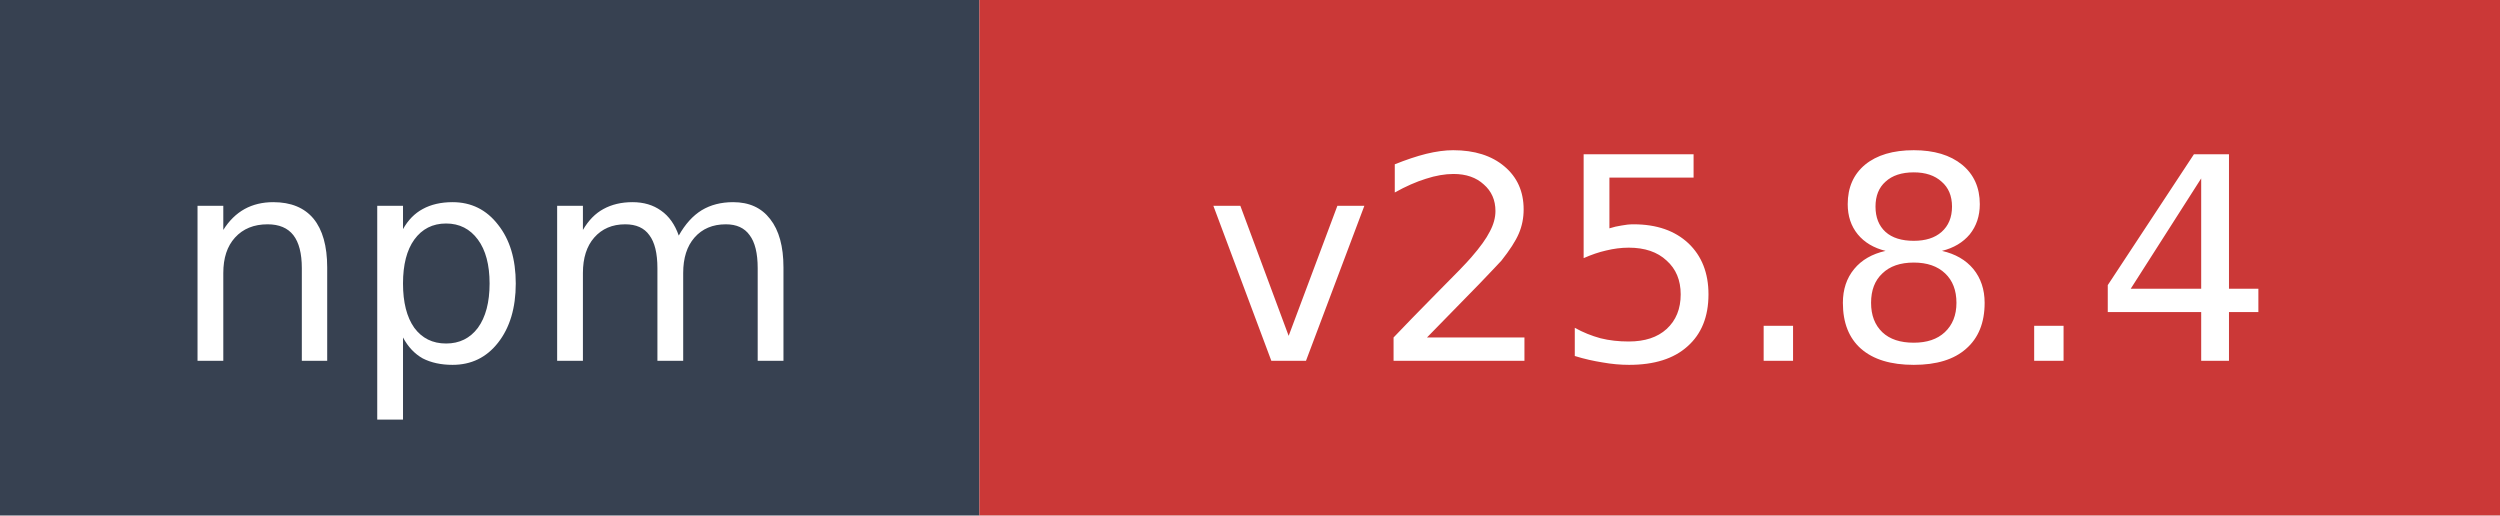
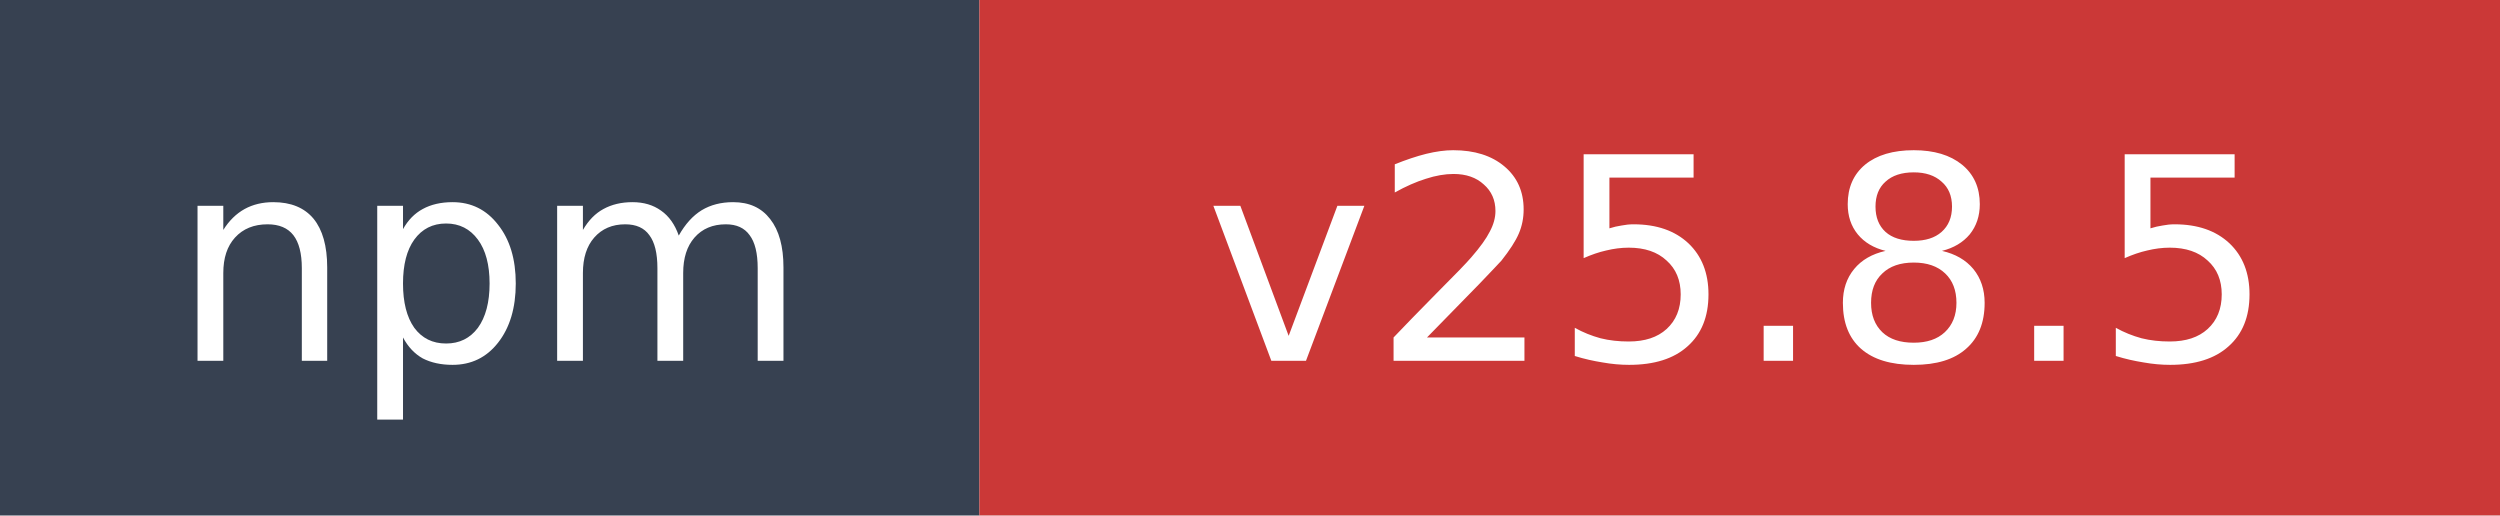
- <svg xmlns="http://www.w3.org/2000/svg" width="97" height="20" role="img" aria-label="npm: v25.8.4">
+ <svg xmlns="http://www.w3.org/2000/svg" width="97" height="20" role="img" aria-label="npm: v25.8.5">
  <rect width="38" height="20" fill="#374151" />
  <rect x="38" width="59" height="20" fill="#cb3837" />
  <text x="19" y="14" fill="#ffffff" font-family="Verdana,Geneva,DejaVu Sans,sans-serif" font-size="11" text-anchor="middle">npm</text>
-   <text x="67.5" y="14" fill="#ffffff" font-family="Verdana,Geneva,DejaVu Sans,sans-serif" font-size="11" text-anchor="middle">v25.8.4</text>
+   <text x="67.5" y="14" fill="#ffffff" font-family="Verdana,Geneva,DejaVu Sans,sans-serif" font-size="11" text-anchor="middle">v25.8.5</text>
</svg>
